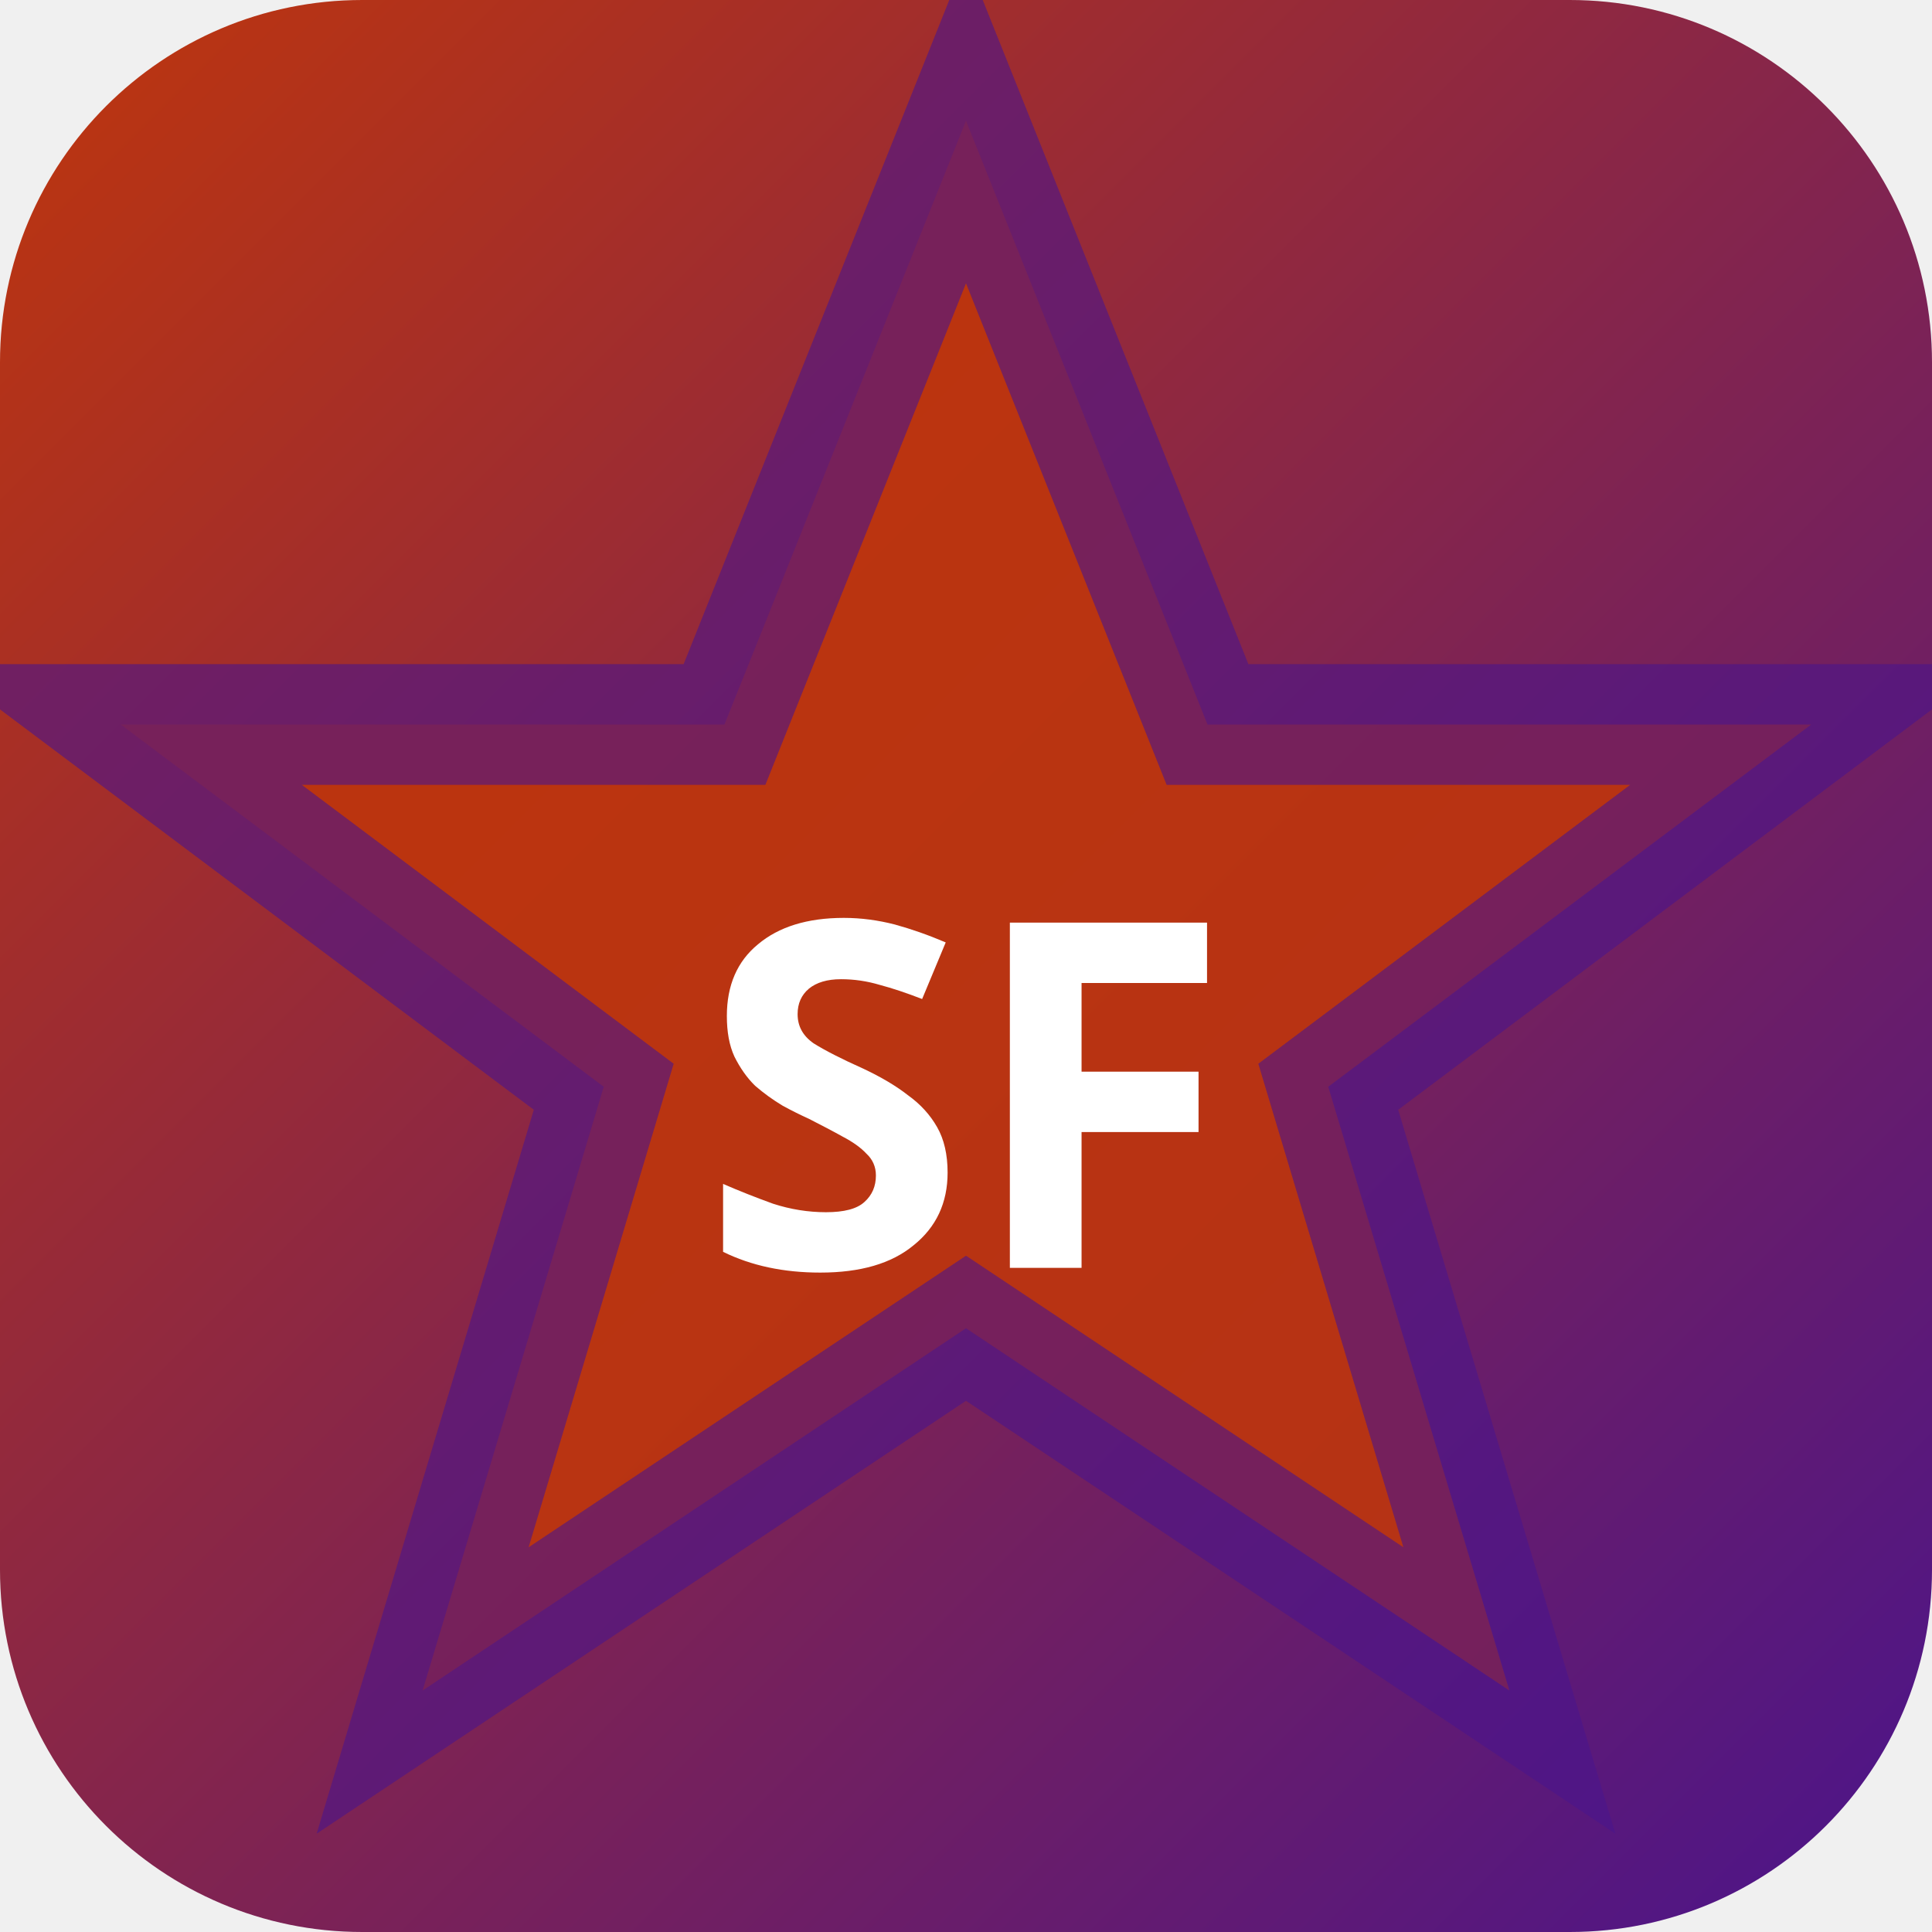
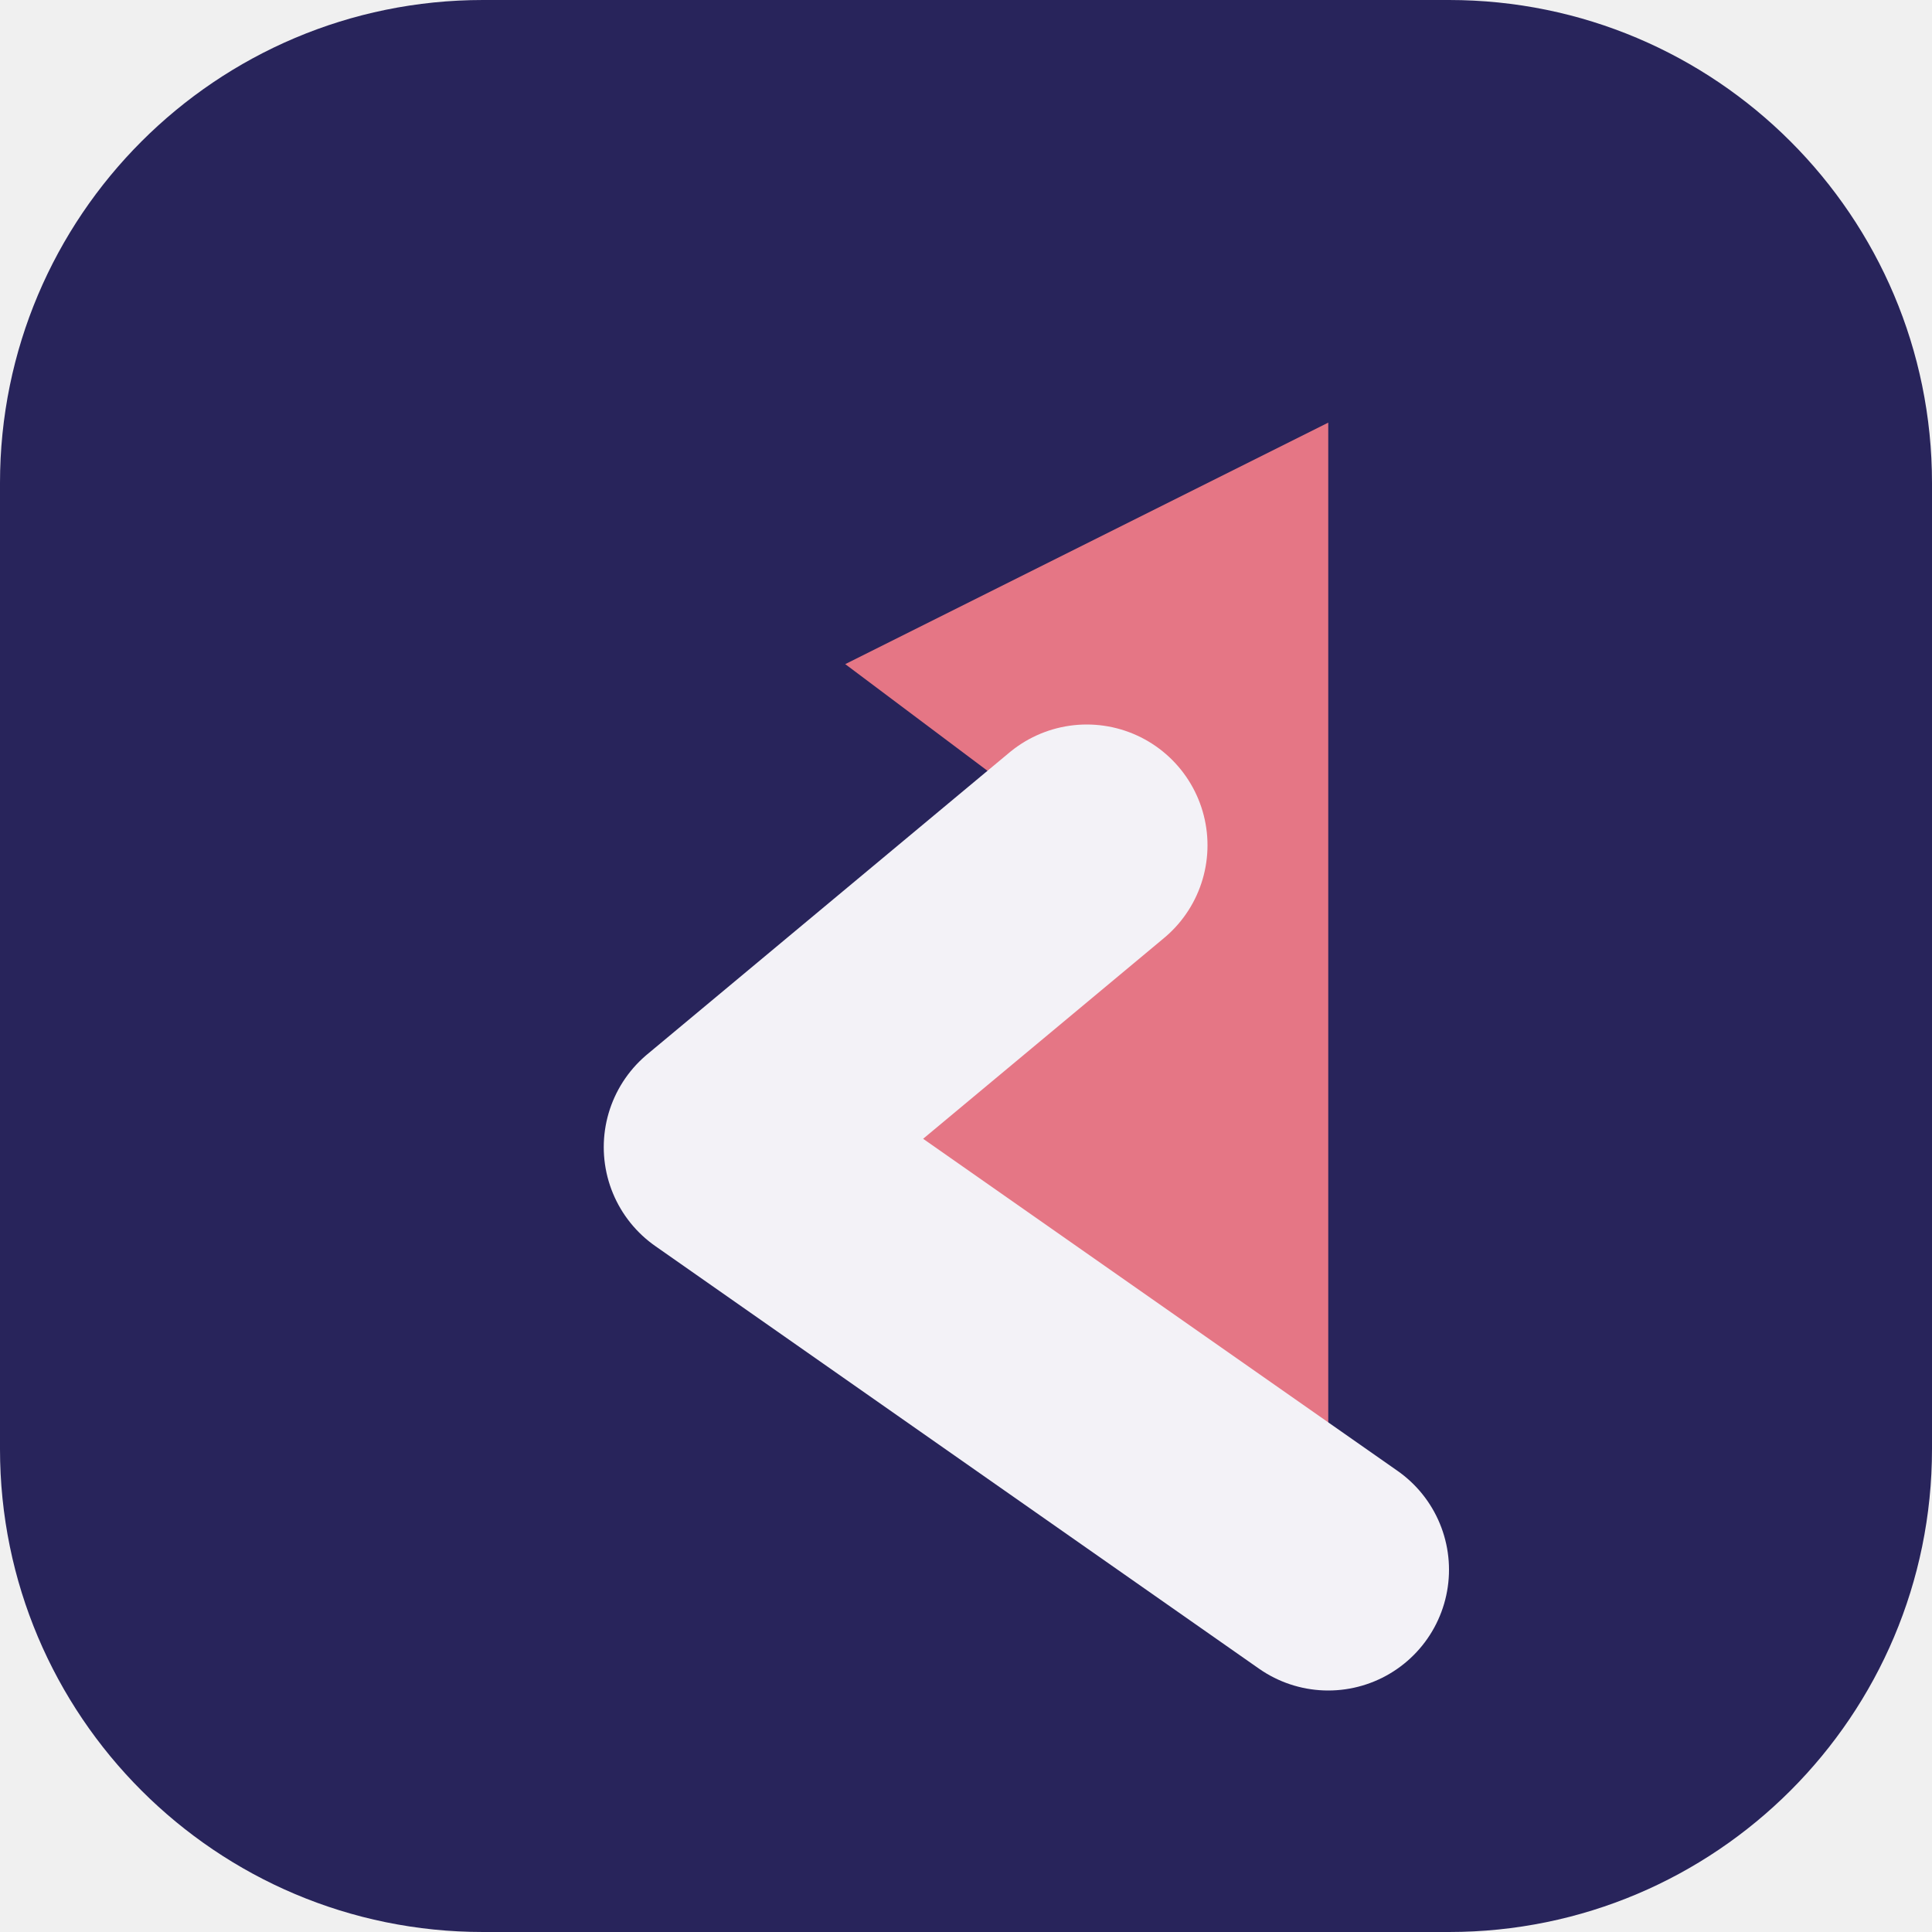
- <svg xmlns="http://www.w3.org/2000/svg" width="32" height="32" viewBox="0 0 32 32">
-   <defs>
-     <linearGradient id="bgsf-t" x1="0" y1="0" x2="1" y2="1">
-       <stop offset="0%" stop-color="#bf360c" />
-       <stop offset="100%" stop-color="#4a148c" />
-     </linearGradient>
-   </defs>
-   <rect width="32" height="32" rx="6" fill="url(#bgsf-t)" />
-   <polygon points="16,2 20,12 30,12 22,18 25,28 16,22 7,28 10,18 2,12 12,12" fill="rgba(191,54,12,0.9)" stroke="rgba(74,20,140,0.6)" stroke-width="2" />
-   <text x="16" y="21" text-anchor="middle" fill="#fff" font-size="8" font-weight="700" font-family="system-ui">SF</text>
+ <svg xmlns="http://www.w3.org/2000/svg" width="64" height="64" viewBox="0 0 64 64" role="img">
+   <rect width="64" height="64" rx="16" fill="hsl(244 43% 25%)" />
+   <g transform="rotate(270 32 32)">
+     <path d="M12 44 26 24l10 12 6-8 8 16Z" fill="hsl(352 68% 68%)" />
+     <path d="M12 44 26 24l10 12" fill="none" stroke="hsl(244 24% 96%)" stroke-width="8" stroke-linejoin="round" stroke-linecap="round" />
+   </g>
</svg>
